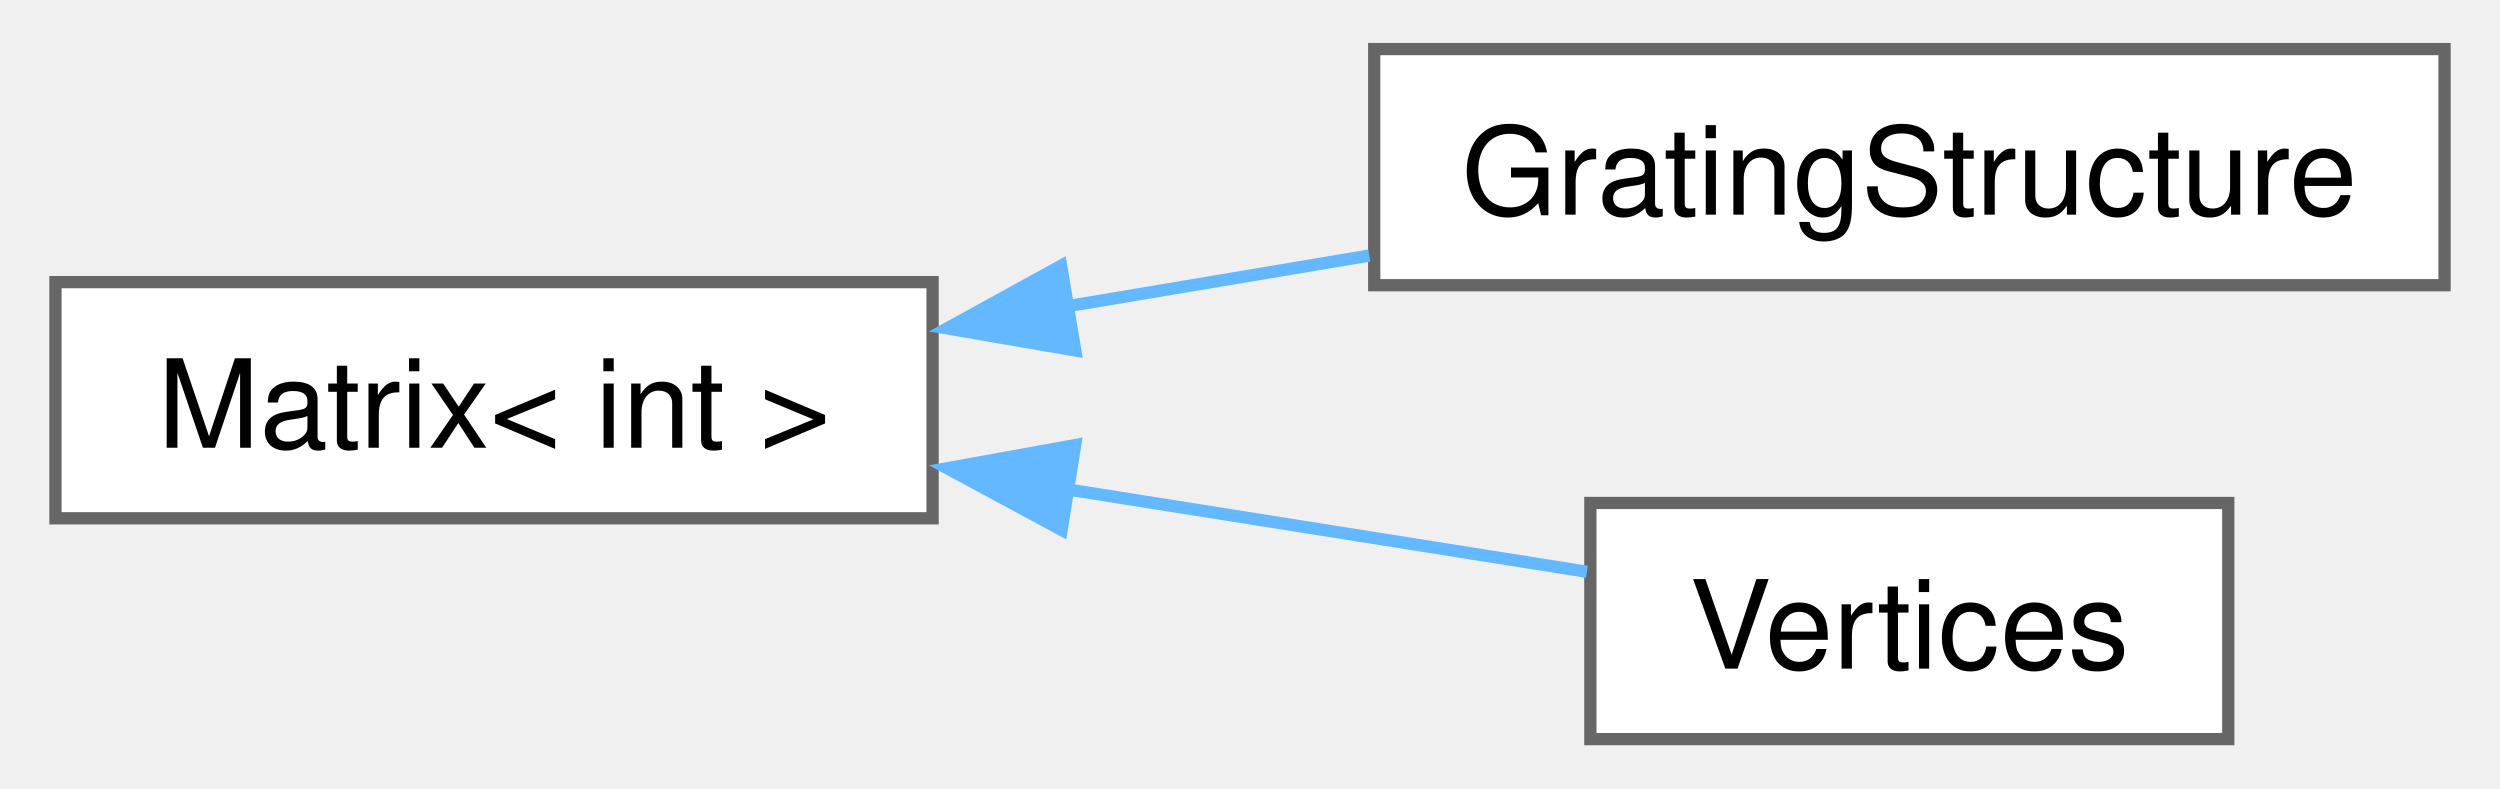
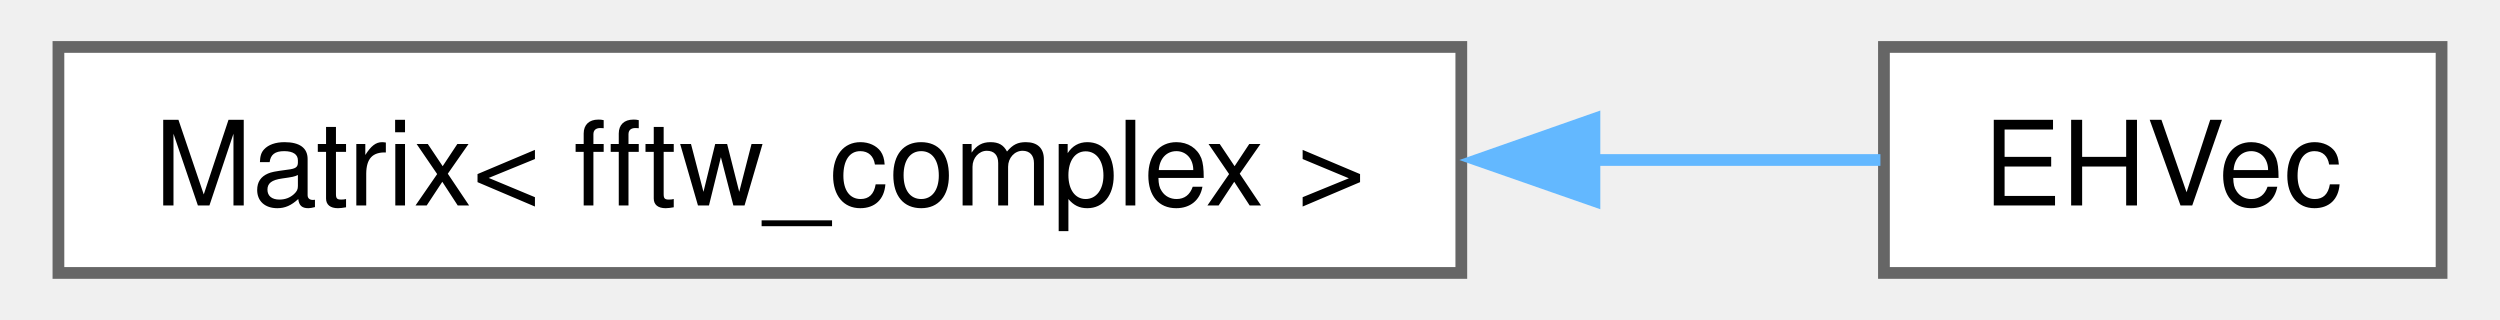
- <svg xmlns="http://www.w3.org/2000/svg" xmlns:xlink="http://www.w3.org/1999/xlink" width="203pt" height="64pt" viewBox="0.00 0.00 202.75 64.25">
-   <g id="graph0" class="graph" transform="scale(1 1) rotate(0) translate(4 60.25)">
+ <svg xmlns="http://www.w3.org/2000/svg" xmlns:xlink="http://www.w3.org/1999/xlink" width="211pt" height="27pt" viewBox="0.00 0.00 211.00 27.25">
+   <g id="graph0" class="graph" transform="scale(1 1) rotate(0) translate(4 23.25)">
    <g id="node1" class="node">
      <g id="a_node1">
        <a xlink:href="class_matrix.html" target="_top" xlink:title=" ">
-           <polygon fill="white" stroke="#666666" points="71.5,-37.25 0,-37.25 0,-18 71.5,-18 71.5,-37.25" />
-           <text text-anchor="middle" x="35.75" y="-23.75" font-family="Helvetica,sans-Serif" font-size="10.00">Matrix&lt; int &gt;</text>
+           <polygon fill="white" stroke="#666666" points="119.5,-19.25 0,-19.25 0,0 119.5,0 119.5,-19.25" />
+           <text text-anchor="middle" x="59.75" y="-5.75" font-family="Helvetica,sans-Serif" font-size="10.00">Matrix&lt; fftw_complex &gt;</text>
        </a>
      </g>
    </g>
    <g id="node2" class="node">
      <g id="a_node2">
-         <a xlink:href="class_grating_structure.html" target="_top" xlink:title=" ">
-           <polygon fill="white" stroke="#666666" points="194.75,-56.25 107.5,-56.25 107.5,-37 194.75,-37 194.75,-56.25" />
-           <text text-anchor="middle" x="151.12" y="-42.75" font-family="Helvetica,sans-Serif" font-size="10.00">GratingStructure</text>
+         <a xlink:href="class_e_h_vec.html" target="_top" xlink:title=" ">
+           <polygon fill="white" stroke="#666666" points="203,-19.25 155.5,-19.25 155.5,0 203,0 203,-19.25" />
+           <text text-anchor="middle" x="179.25" y="-5.75" font-family="Helvetica,sans-Serif" font-size="10.00">EHVec</text>
        </a>
      </g>
    </g>
    <g id="edge1" class="edge">
-       <path fill="none" stroke="#63b8ff" d="M82.51,-35.29C90.63,-36.65 99.06,-38.07 107.1,-39.42" />
-       <polygon fill="#63b8ff" stroke="#63b8ff" points="83.13,-31.68 72.69,-33.48 81.98,-38.59 83.13,-31.68" />
-     </g>
-     <g id="node3" class="node">
-       <g id="a_node3">
-         <a xlink:href="class_vertices.html" target="_top" xlink:title=" ">
-           <polygon fill="white" stroke="#666666" points="177.12,-19.25 125.12,-19.25 125.12,0 177.12,0 177.12,-19.25" />
-           <text text-anchor="middle" x="151.12" y="-5.75" font-family="Helvetica,sans-Serif" font-size="10.00">Vertices</text>
-         </a>
-       </g>
-     </g>
-     <g id="edge2" class="edge">
-       <path fill="none" stroke="#63b8ff" d="M82.48,-20.36C96.93,-18.07 112.36,-15.62 124.84,-13.64" />
-       <polygon fill="#63b8ff" stroke="#63b8ff" points="82.02,-17.05 72.69,-22.08 83.12,-23.97 82.02,-17.05" />
+       <path fill="none" stroke="#63b8ff" d="M130.69,-9.62C139.48,-9.62 147.92,-9.62 155.2,-9.62" />
+       <polygon fill="#63b8ff" stroke="#63b8ff" points="130.84,-6.13 120.84,-9.62 130.84,-13.13 130.84,-6.13" />
    </g>
  </g>
</svg>
